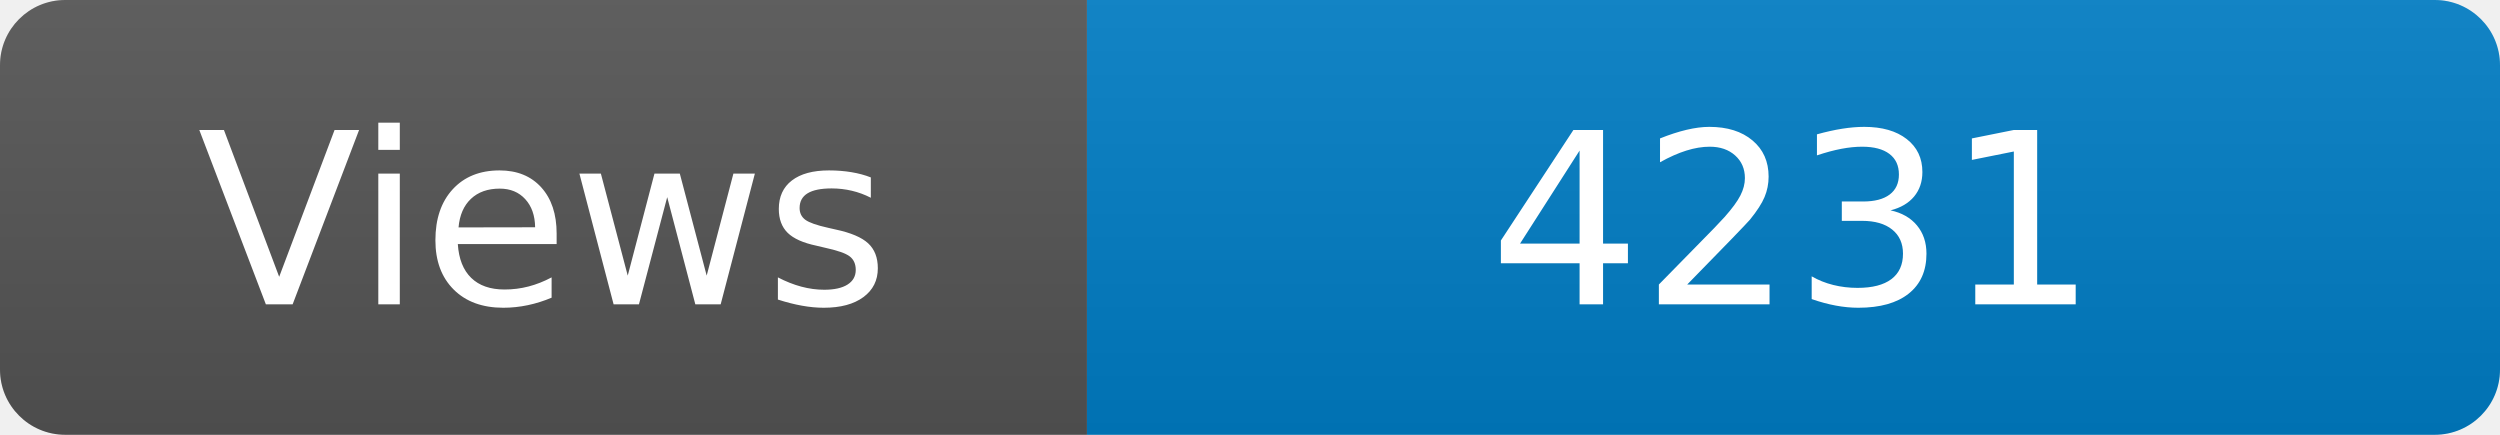
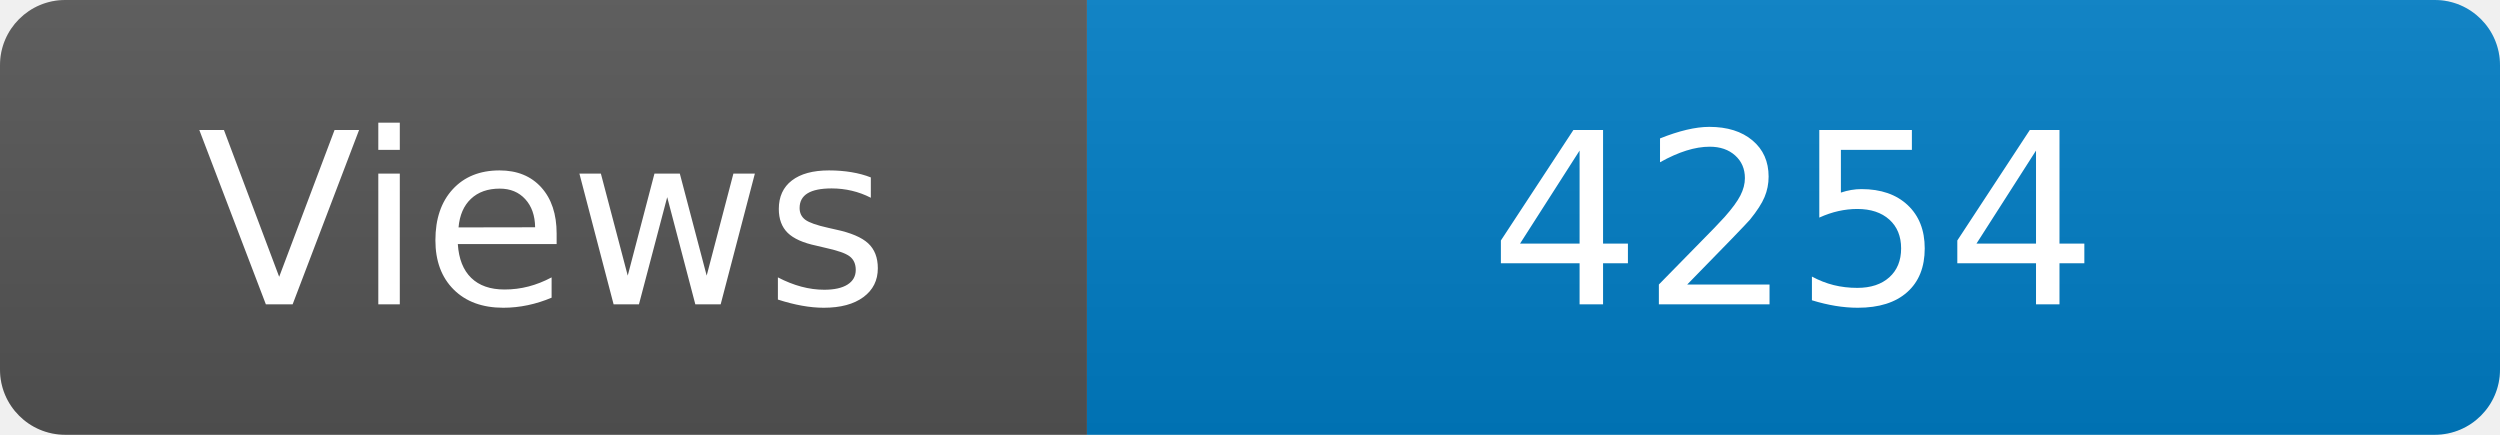
<svg xmlns="http://www.w3.org/2000/svg" width="115" height="20" role="img" aria-label="Maintained?: yes">
  <linearGradient id="s" x2="0" y2="100%">
    <stop offset="0" stop-color="#bbb" stop-opacity=".1" />
    <stop offset="1" stop-opacity=".1" />
  </linearGradient>
  <clipPath id="r">
    <rect width="115" height="20" rx="3" fill="#fff" />
  </clipPath>
  <g clip-path="url(#r)">
    <rect width="50" height="20" fill="#555" />
    <rect x="50" width="160" height="20" fill="#007ec6" />
    <rect width="115" height="20" fill="url(#s)" />
  </g>
  <g fill="#fff" text-anchor="middle" font-family="Verdana,Geneva,DejaVu Sans,sans-serif" font-size="110">
    <text x="250" y="140" transform="scale(.1)" fill="#fff">Views</text>
-     <text x="825" y="140" transform="scale(.1)" fill="#fff">4231</text>
+     <text x="825" y="140" transform="scale(.1)" fill="#fff">4254</text>
  </g>
</svg>
